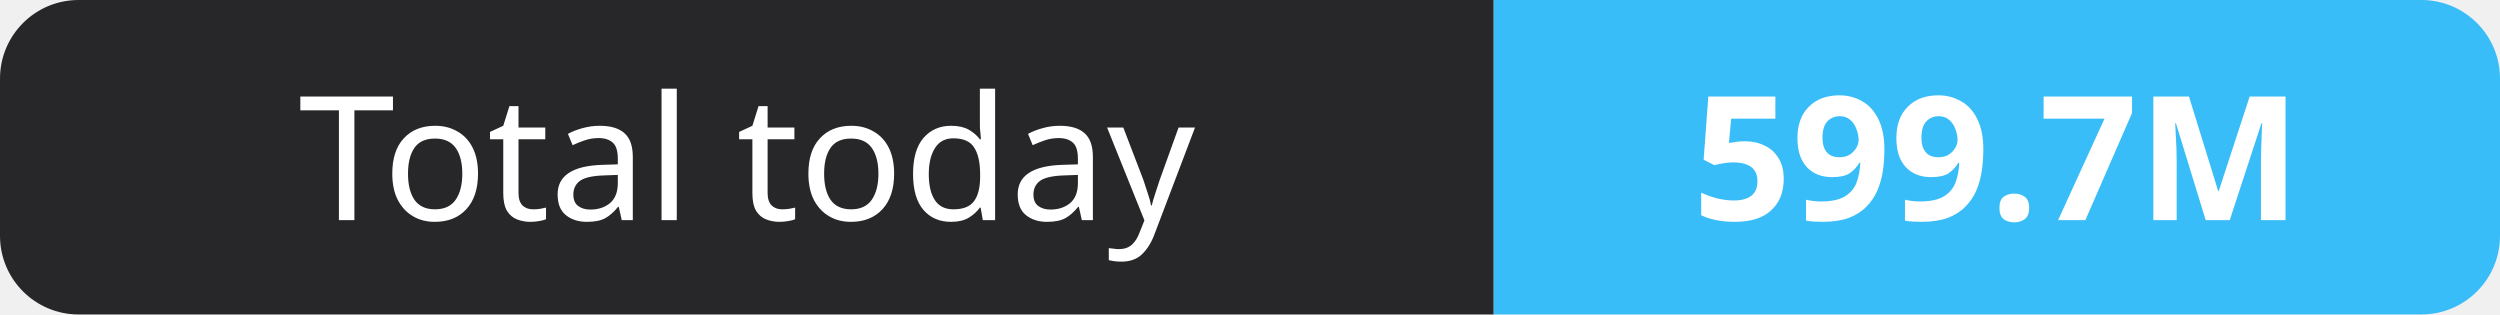
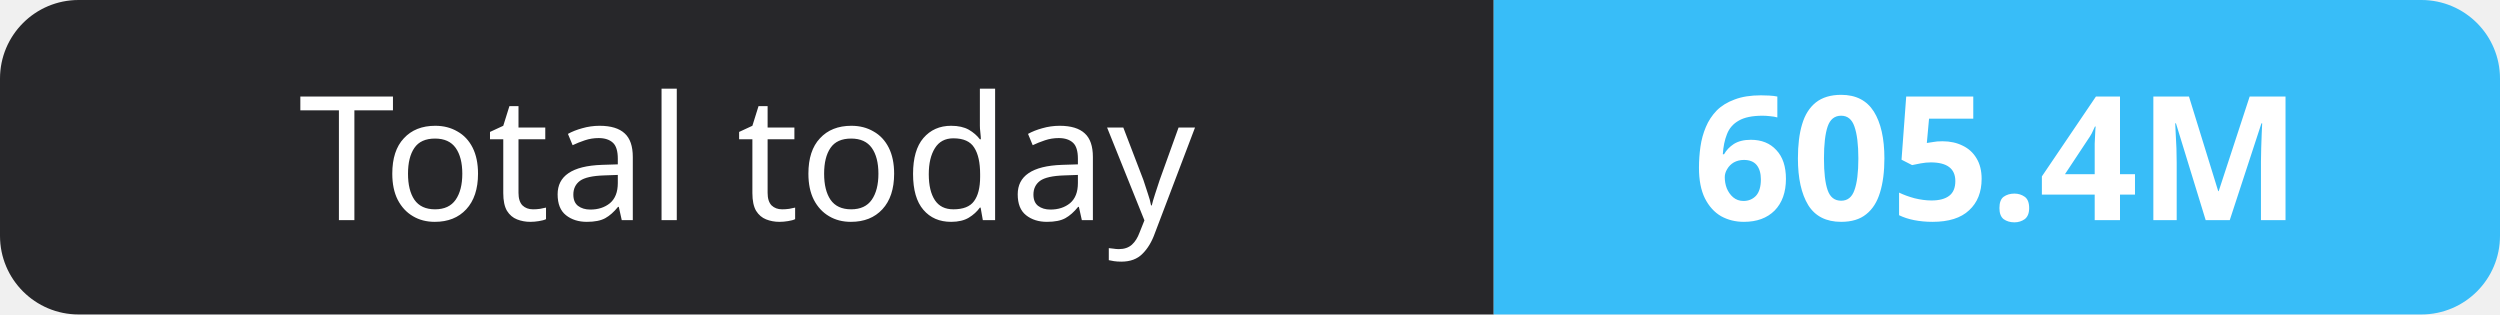
- <svg xmlns="http://www.w3.org/2000/svg" width="159" height="20" role="img" aria-label="Total today: 599.7M">
+ <svg xmlns="http://www.w3.org/2000/svg" width="159" height="20" role="img" aria-label="Total today: 605.4M">
  <clipPath id="r">
    <rect width="159" height="20" rx="5" fill="#fff" />
  </clipPath>
  <g clip-path="url(#r)">
    <rect width="95" height="20" fill="#27272a" />
    <rect x="95" width="64" height="20" fill="#38bdf8" />
  </g>
  <g fill="#fff" text-anchor="middle" font-family="Verdana,Geneva,sans-serif" font-size="11">
    <text x="47.5" y="14">Total today</text>
-     <text x="127.0" y="14" font-weight="700">599.7M</text>
+     <text x="127.0" y="14" font-weight="700">605.4M</text>
  </g>
</svg>
